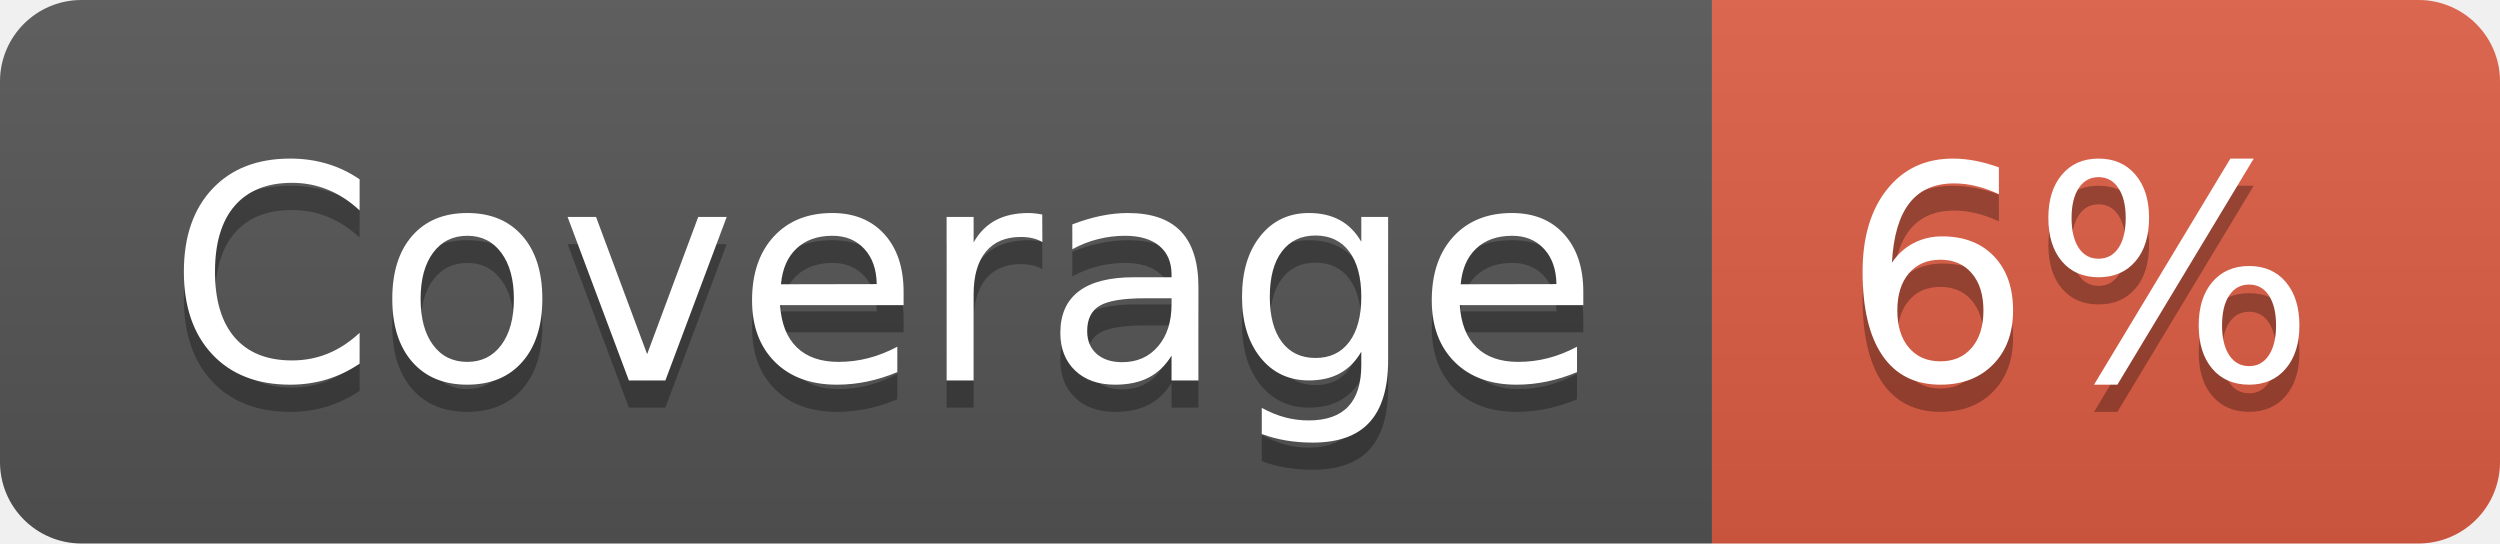
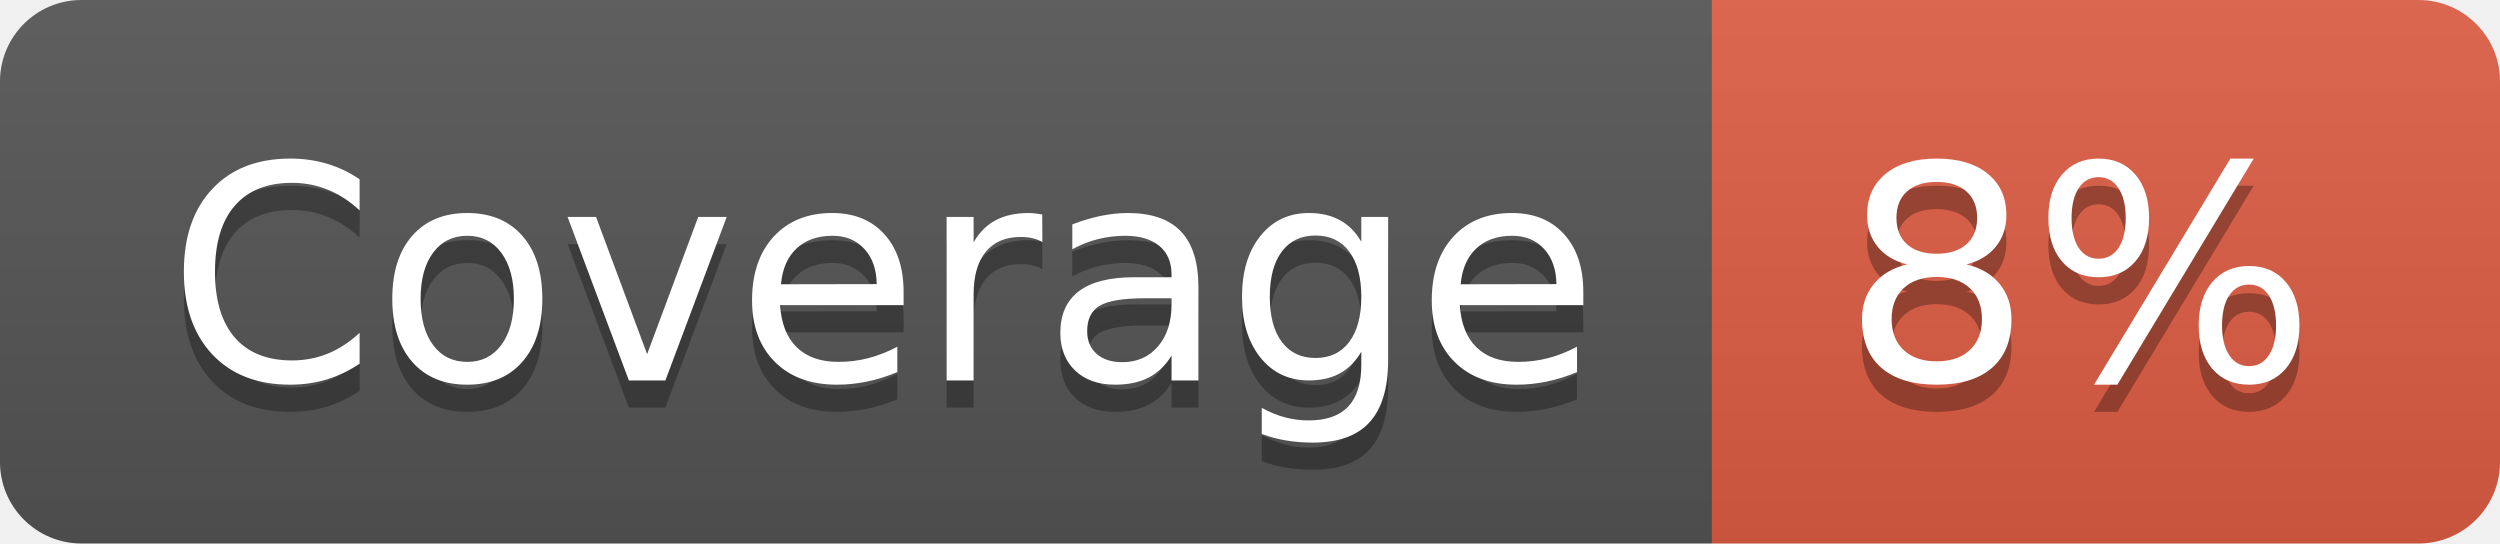
- <svg xmlns="http://www.w3.org/2000/svg" width="92" height="20" role="img" aria-label="Coverage: 6%">
+ <svg xmlns="http://www.w3.org/2000/svg" width="92" height="20" role="img" aria-label="Coverage: 8%">
  <linearGradient id="s" x2="0" y2="100%">
    <stop offset="0" stop-color="#bbb" stop-opacity=".1" />
    <stop offset="1" stop-opacity=".1" />
  </linearGradient>
  <clipPath id="r">
    <rect width="92" height="20" rx="3" fill="#fff" />
  </clipPath>
  <g clip-path="url(#r)">
    <rect width="63" height="20" fill="#555" />
    <rect x="63" width="29" height="20" fill="#e05d44" />
    <rect width="92" height="20" fill="url(#s)" />
  </g>
  <g fill="#fff" text-anchor="middle" font-family="Verdana,Geneva,DejaVu Sans,sans-serif" text-rendering="geometricPrecision" font-size="110">
    <text aria-hidden="true" x="325" y="150" fill="#010101" fill-opacity=".3" transform="scale(.1)" textLength="530">Coverage</text>
    <text x="325" y="140" transform="scale(.1)" fill="#fff" textLength="530">Coverage</text>
-     <text aria-hidden="true" x="765" y="150" fill="#010101" fill-opacity=".3" transform="scale(.1)" textLength="190">6%</text>
-     <text x="765" y="140" transform="scale(.1)" fill="#fff" textLength="190">6%</text>
+     <text aria-hidden="true" x="765" y="150" fill="#010101" fill-opacity=".3" transform="scale(.1)" textLength="190">8%</text>
+     <text x="765" y="140" transform="scale(.1)" fill="#fff" textLength="190">8%</text>
  </g>
</svg>
